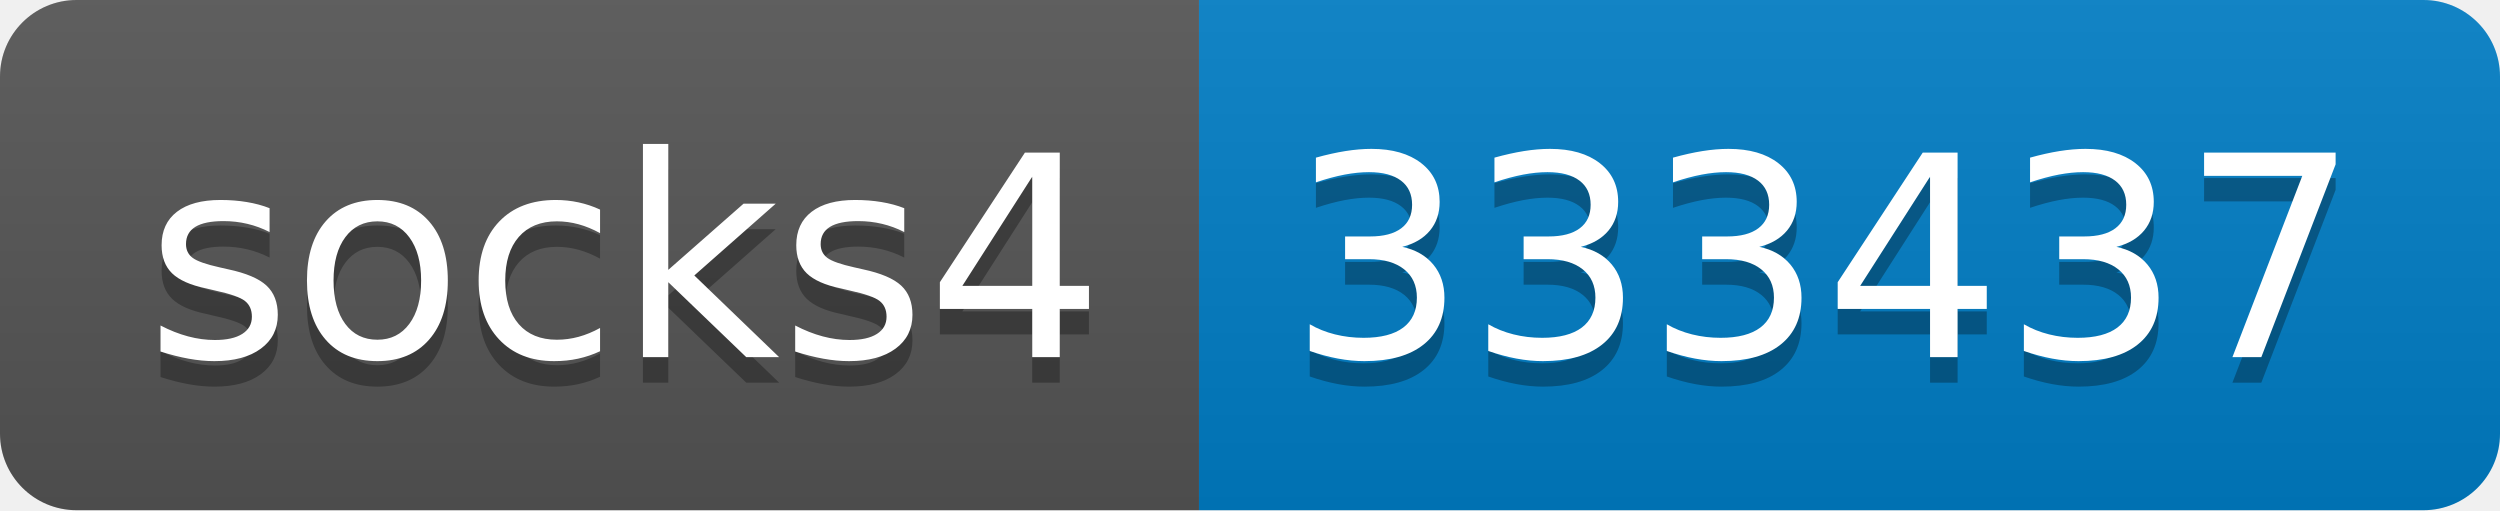
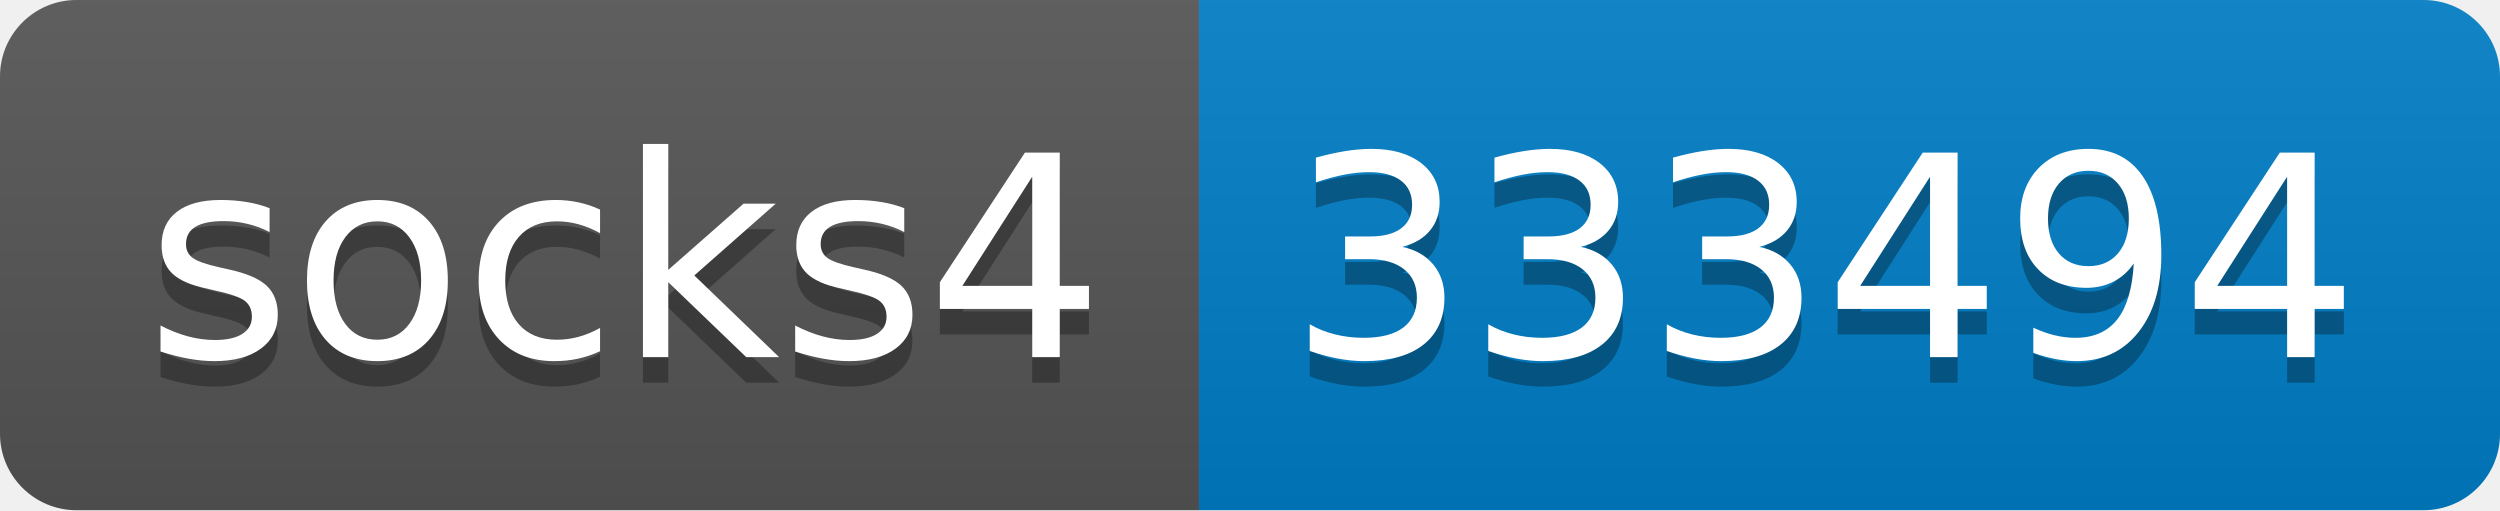
- <svg xmlns="http://www.w3.org/2000/svg" width="98" height="20" role="img" aria-label="socks4: 333437">
+ <svg xmlns="http://www.w3.org/2000/svg" width="98" height="20" role="img" aria-label="socks4: 333494">
  <linearGradient id="s" x2="0" y2="100%">
    <stop offset="0" stop-color="#bbb" stop-opacity=".1" />
    <stop offset="1" stop-opacity=".1" />
  </linearGradient>
  <clipPath id="r">
    <rect width="98" height="20" rx="3" fill="#fff" />
  </clipPath>
  <g clip-path="url(#r)">
    <rect width="47" height="20" fill="#555" />
    <rect x="47" width="51" height="20" fill="#007ec6" />
    <rect width="98" height="20" fill="url(#s)" />
  </g>
  <g fill="#fff" text-anchor="middle" font-family="Verdana,Geneva,DejaVu Sans,sans-serif" text-rendering="geometricPrecision" font-size="110">
    <text aria-hidden="true" x="245" y="150" fill="#010101" fill-opacity=".3" transform="scale(.1)" textLength="370">socks4</text>
    <text x="245" y="140" transform="scale(.1)" fill="#fff" textLength="370">socks4</text>
-     <text aria-hidden="true" x="715" y="150" fill="#010101" fill-opacity=".3" transform="scale(.1)" textLength="410">333437</text>
-     <text x="715" y="140" transform="scale(.1)" fill="#fff" textLength="410">333437</text>
+     <text aria-hidden="true" x="715" y="150" fill="#010101" fill-opacity=".3" transform="scale(.1)" textLength="410">333494</text>
+     <text x="715" y="140" transform="scale(.1)" fill="#fff" textLength="410">333494</text>
  </g>
</svg>
